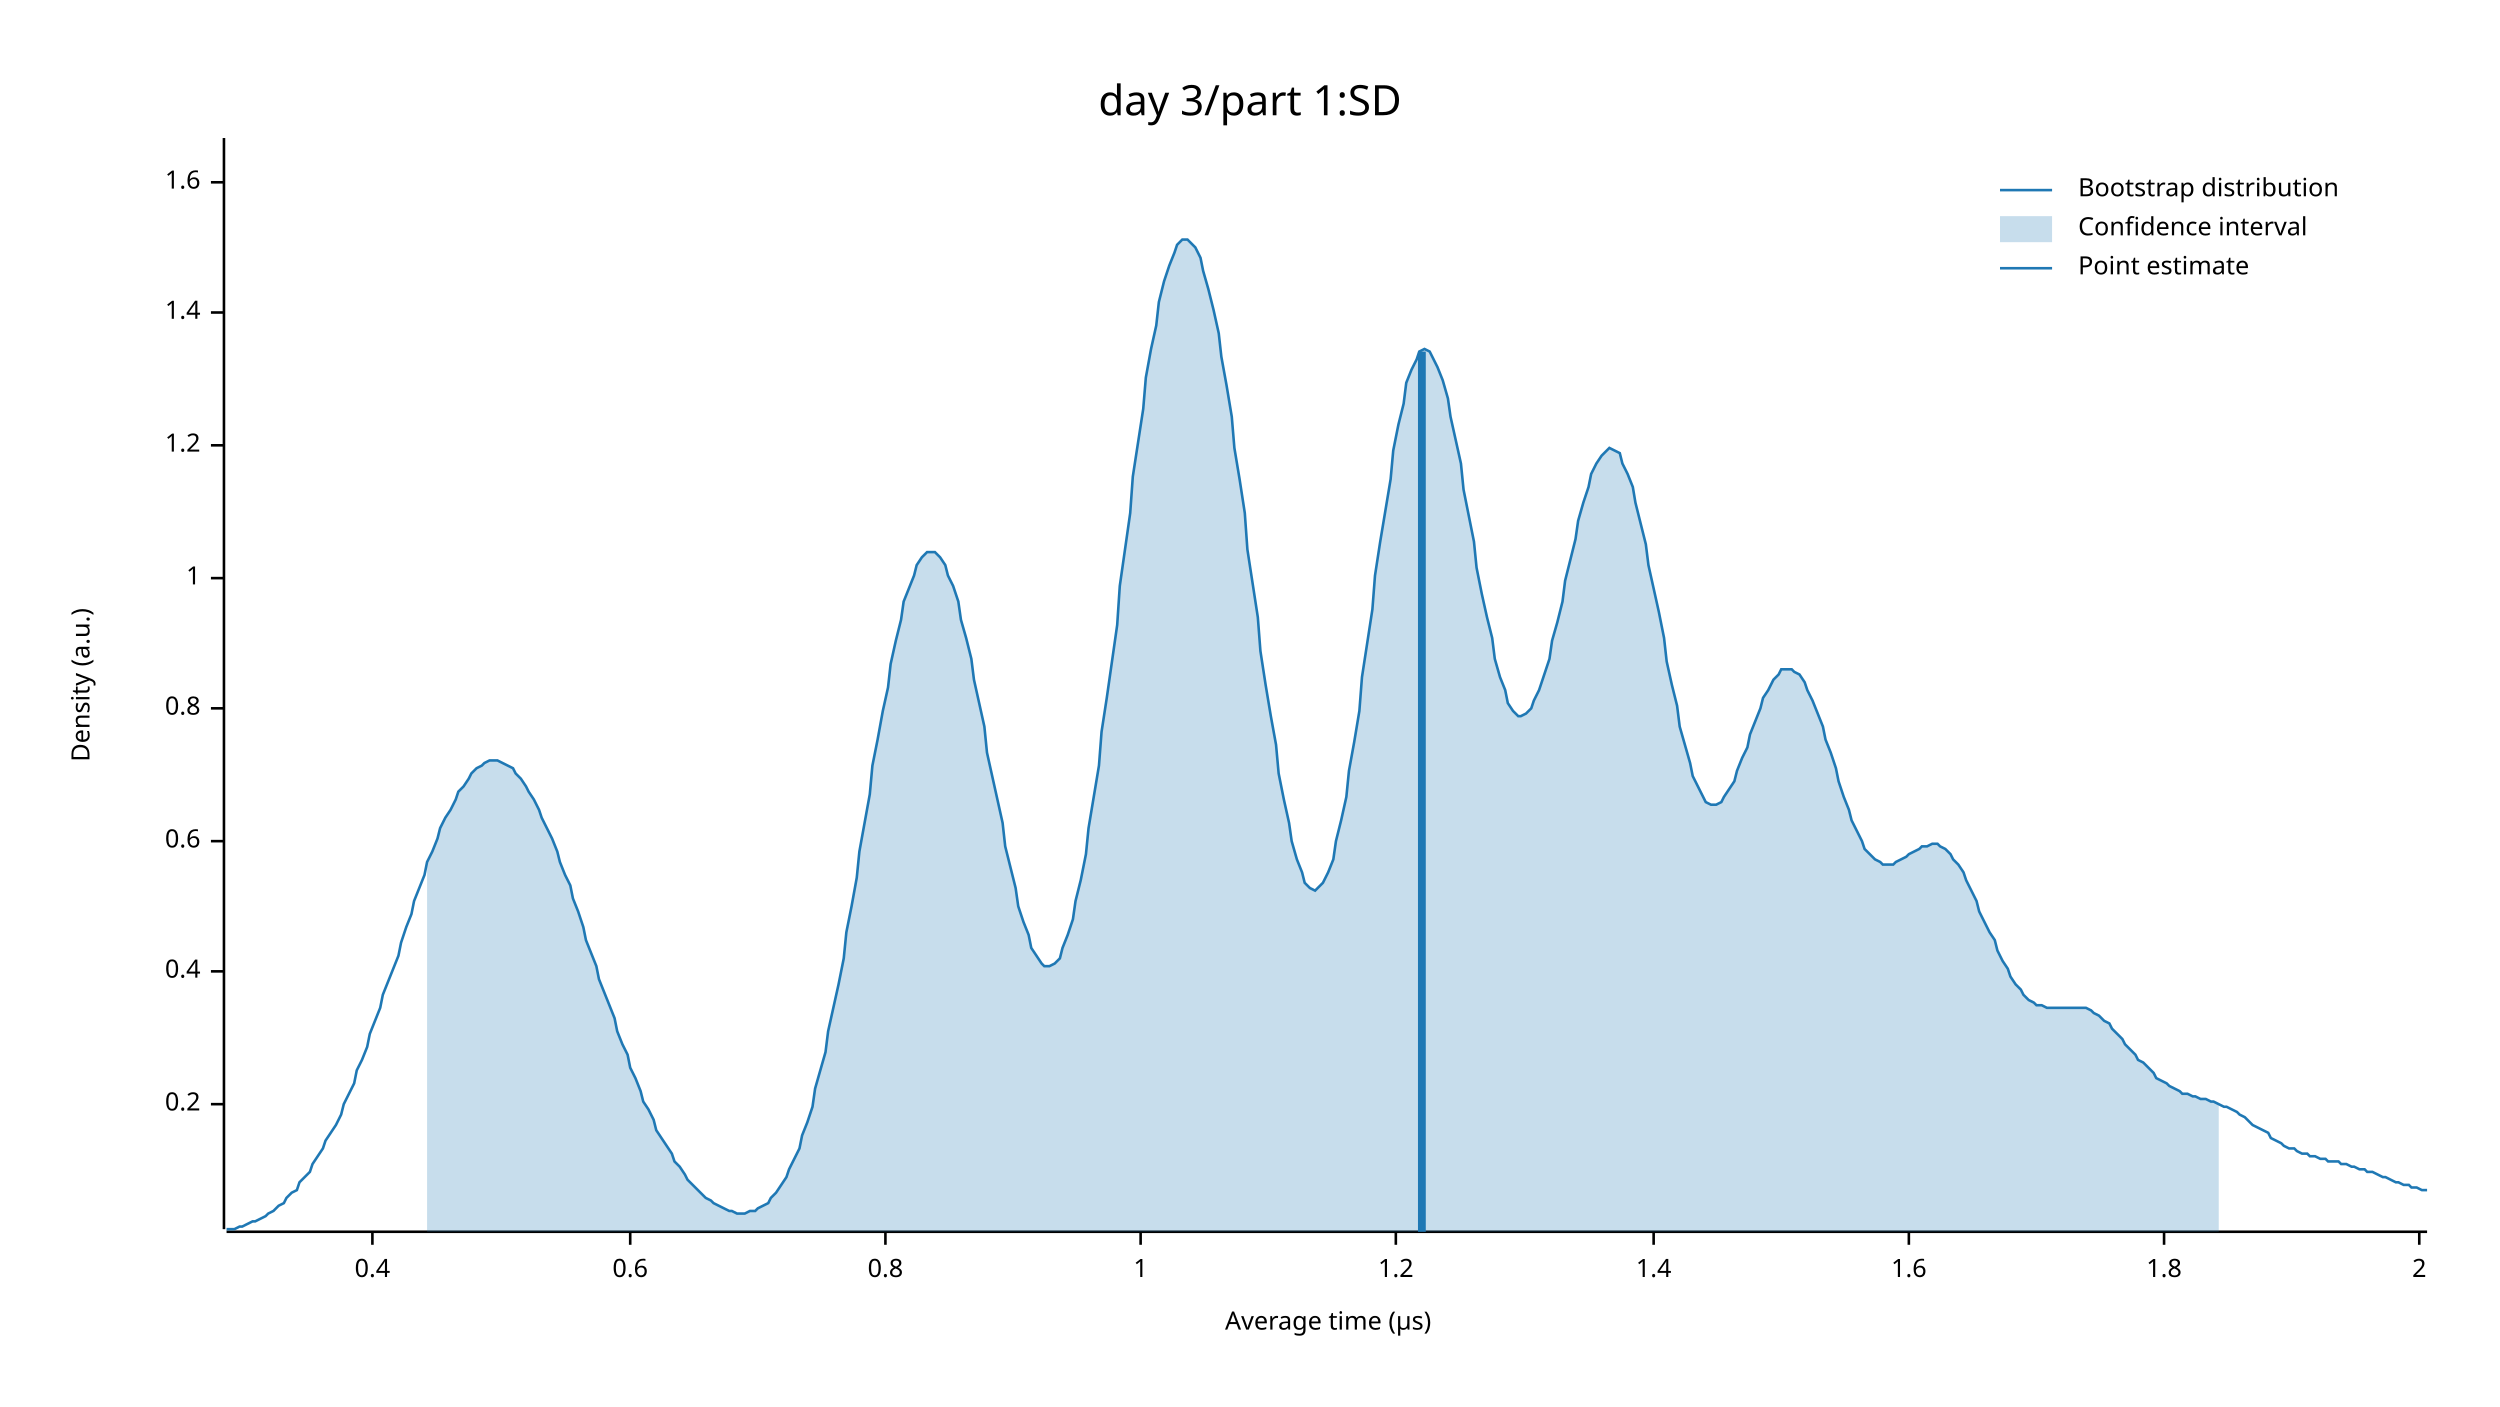
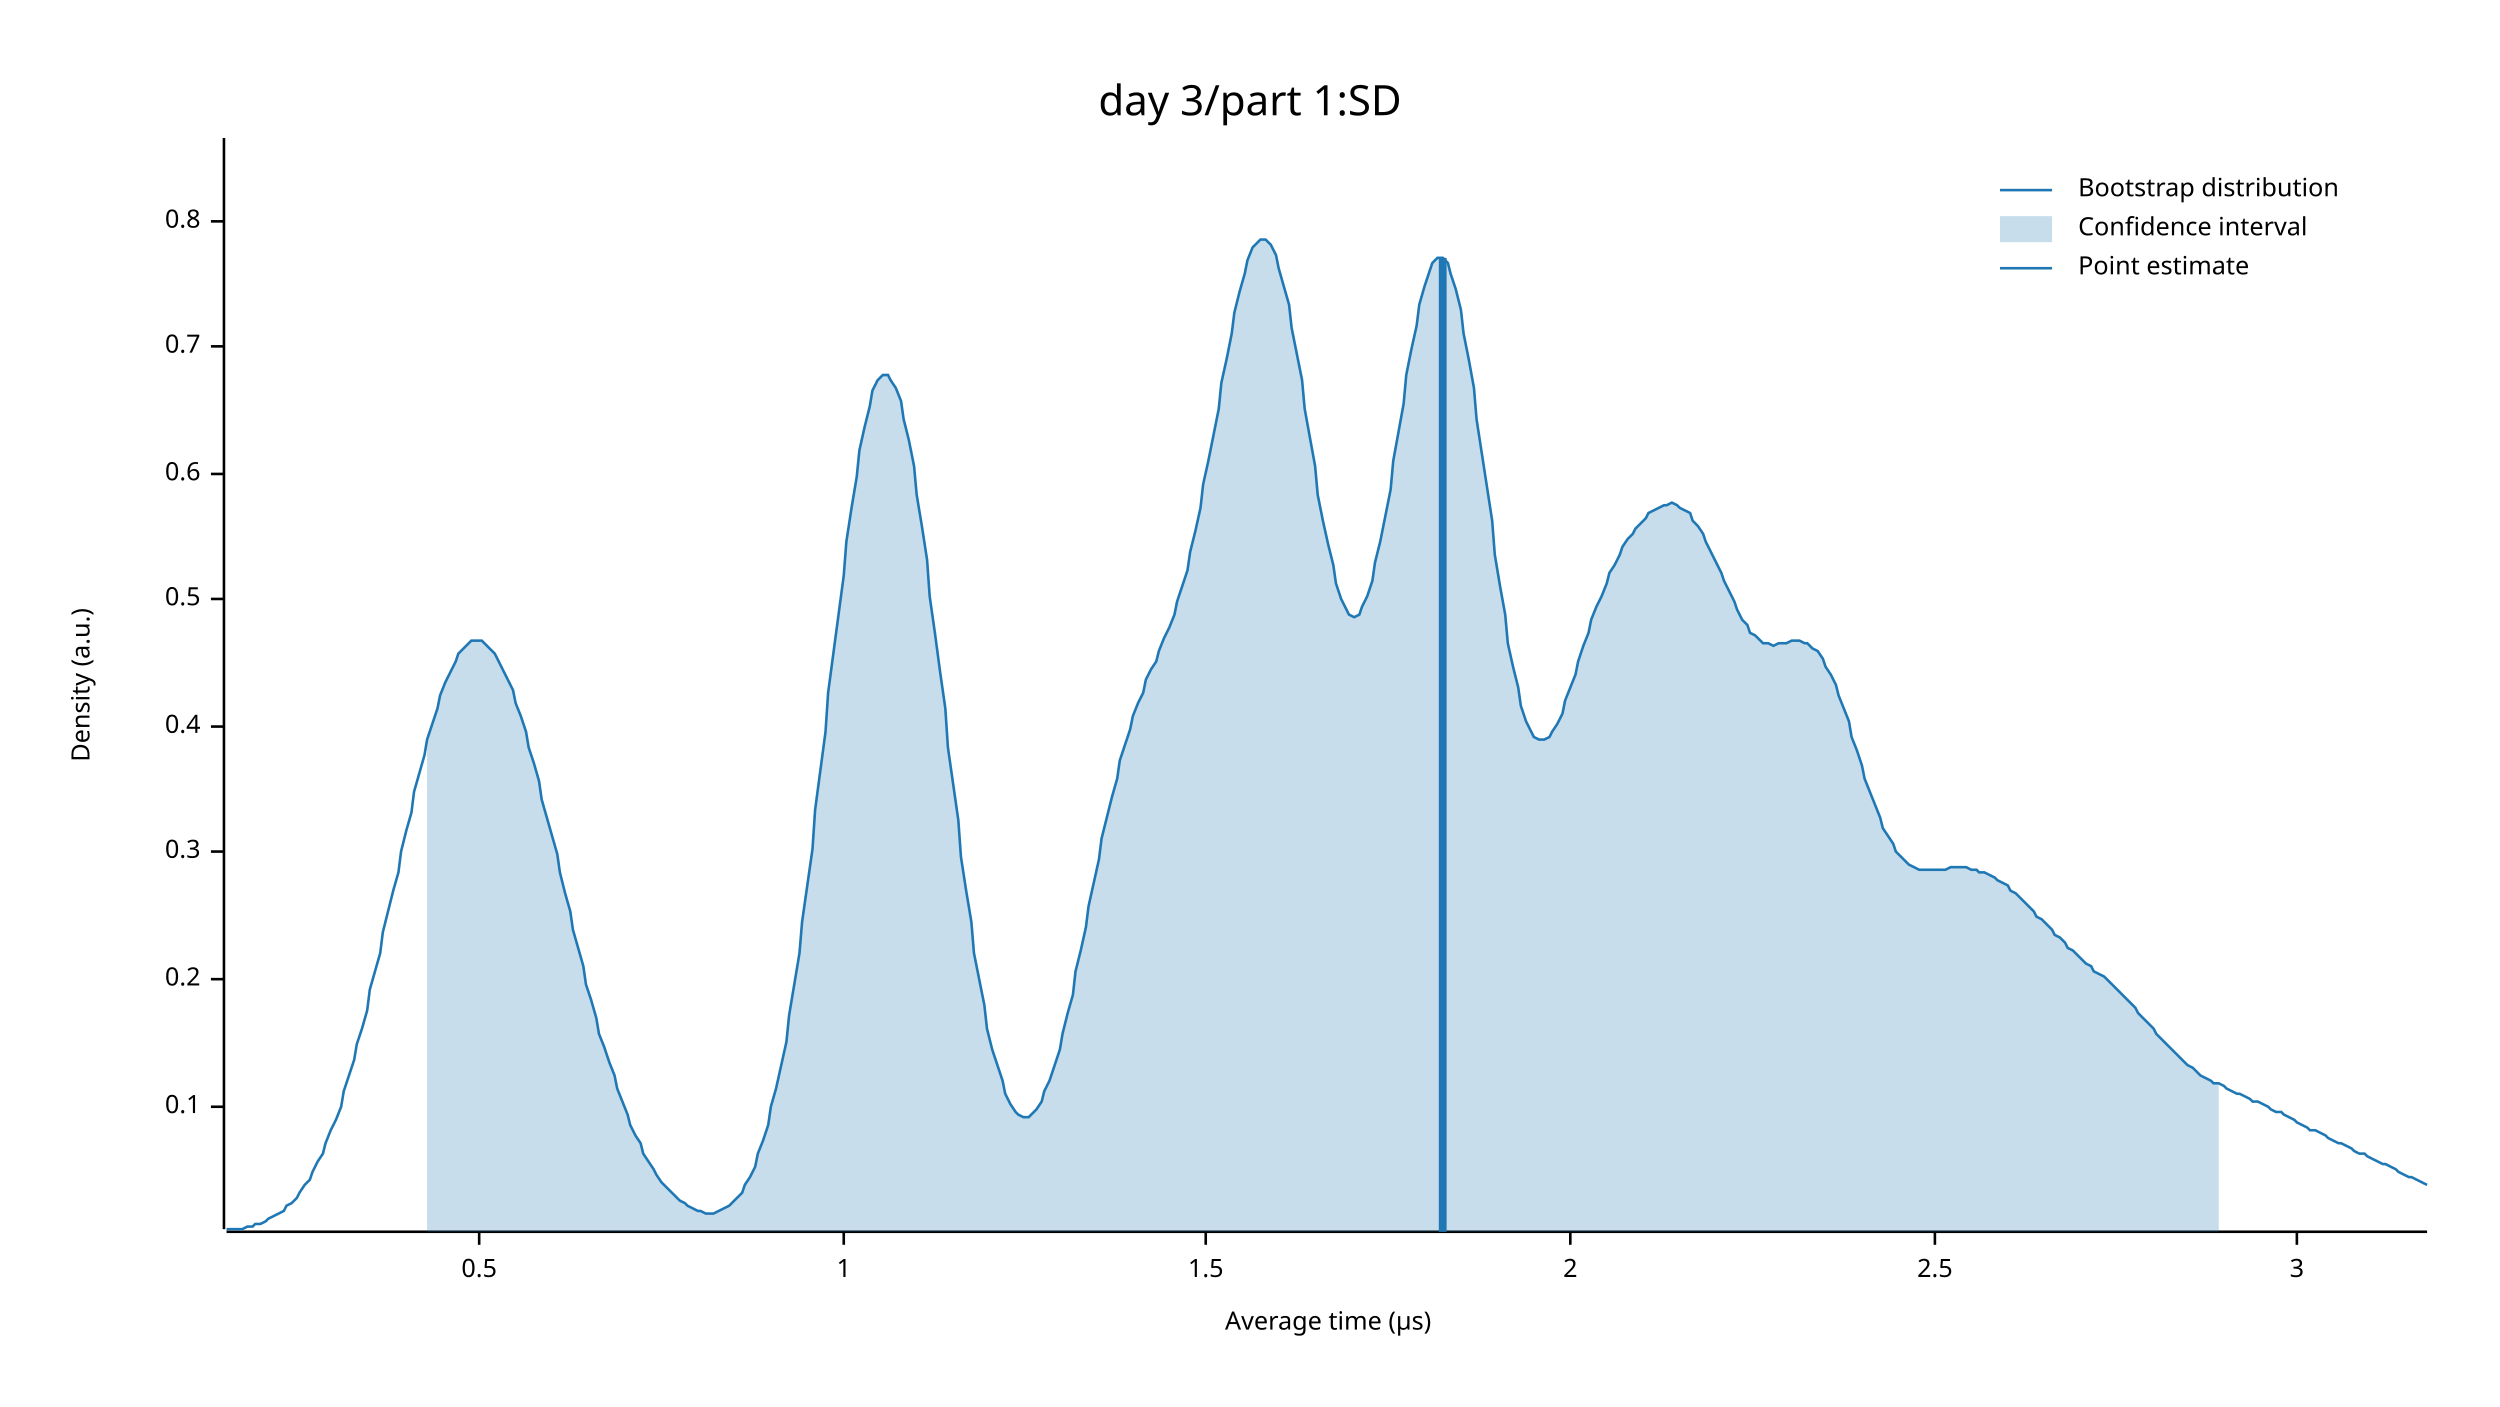
<svg xmlns="http://www.w3.org/2000/svg" width="960" height="540" viewBox="0 0 960 540">
  <text x="480" y="32" dy="0.76em" text-anchor="middle" font-family="sans-serif" font-size="16.129" opacity="1" fill="#000000">
day 3/part 1:SD
</text>
  <text x="27" y="263" dy="0.76em" text-anchor="middle" font-family="sans-serif" font-size="9.677" opacity="1" fill="#000000" transform="rotate(270, 27, 263)">
Density (a.u.)
</text>
  <text x="510" y="513" dy="-0.5ex" text-anchor="middle" font-family="sans-serif" font-size="9.677" opacity="1" fill="#000000">
Average time (µs)
</text>
  <polyline fill="none" opacity="1" stroke="#000000" stroke-width="1" points="86,53 86,472 " />
-   <text x="77" y="424" dy="0.5ex" text-anchor="end" font-family="sans-serif" font-size="9.677" opacity="1" fill="#000000">
+   <text x="77" y="425" dy="0.5ex" text-anchor="end" font-family="sans-serif" font-size="9.677" opacity="1" fill="#000000">
+ 0.1
+ </text>
+   <polyline fill="none" opacity="1" stroke="#000000" stroke-width="1" points="81,425 86,425 " />
+   <text x="77" y="376" dy="0.5ex" text-anchor="end" font-family="sans-serif" font-size="9.677" opacity="1" fill="#000000">
0.2
</text>
-   <polyline fill="none" opacity="1" stroke="#000000" stroke-width="1" points="81,424 86,424 " />
-   <text x="77" y="373" dy="0.5ex" text-anchor="end" font-family="sans-serif" font-size="9.677" opacity="1" fill="#000000">
+   <polyline fill="none" opacity="1" stroke="#000000" stroke-width="1" points="81,376 86,376 " />
+   <text x="77" y="327" dy="0.5ex" text-anchor="end" font-family="sans-serif" font-size="9.677" opacity="1" fill="#000000">
+ 0.3
+ </text>
+   <polyline fill="none" opacity="1" stroke="#000000" stroke-width="1" points="81,327 86,327 " />
+   <text x="77" y="279" dy="0.5ex" text-anchor="end" font-family="sans-serif" font-size="9.677" opacity="1" fill="#000000">
0.4
</text>
-   <polyline fill="none" opacity="1" stroke="#000000" stroke-width="1" points="81,373 86,373 " />
-   <text x="77" y="323" dy="0.5ex" text-anchor="end" font-family="sans-serif" font-size="9.677" opacity="1" fill="#000000">
+   <polyline fill="none" opacity="1" stroke="#000000" stroke-width="1" points="81,279 86,279 " />
+   <text x="77" y="230" dy="0.5ex" text-anchor="end" font-family="sans-serif" font-size="9.677" opacity="1" fill="#000000">
+ 0.5
+ </text>
+   <polyline fill="none" opacity="1" stroke="#000000" stroke-width="1" points="81,230 86,230 " />
+   <text x="77" y="182" dy="0.5ex" text-anchor="end" font-family="sans-serif" font-size="9.677" opacity="1" fill="#000000">
0.6
</text>
-   <polyline fill="none" opacity="1" stroke="#000000" stroke-width="1" points="81,323 86,323 " />
-   <text x="77" y="272" dy="0.5ex" text-anchor="end" font-family="sans-serif" font-size="9.677" opacity="1" fill="#000000">
+   <polyline fill="none" opacity="1" stroke="#000000" stroke-width="1" points="81,182 86,182 " />
+   <text x="77" y="133" dy="0.5ex" text-anchor="end" font-family="sans-serif" font-size="9.677" opacity="1" fill="#000000">
+ 0.7
+ </text>
+   <polyline fill="none" opacity="1" stroke="#000000" stroke-width="1" points="81,133 86,133 " />
+   <text x="77" y="85" dy="0.5ex" text-anchor="end" font-family="sans-serif" font-size="9.677" opacity="1" fill="#000000">
0.8
</text>
-   <polyline fill="none" opacity="1" stroke="#000000" stroke-width="1" points="81,272 86,272 " />
-   <text x="77" y="222" dy="0.5ex" text-anchor="end" font-family="sans-serif" font-size="9.677" opacity="1" fill="#000000">
+   <polyline fill="none" opacity="1" stroke="#000000" stroke-width="1" points="81,85 86,85 " />
+   <polyline fill="none" opacity="1" stroke="#000000" stroke-width="1" points="87,473 932,473 " />
+   <text x="184" y="483" dy="0.76em" text-anchor="middle" font-family="sans-serif" font-size="9.677" opacity="1" fill="#000000">
+ 0.5
+ </text>
+   <polyline fill="none" opacity="1" stroke="#000000" stroke-width="1" points="184,473 184,478 " />
+   <text x="324" y="483" dy="0.76em" text-anchor="middle" font-family="sans-serif" font-size="9.677" opacity="1" fill="#000000">
1
</text>
-   <polyline fill="none" opacity="1" stroke="#000000" stroke-width="1" points="81,222 86,222 " />
-   <text x="77" y="171" dy="0.5ex" text-anchor="end" font-family="sans-serif" font-size="9.677" opacity="1" fill="#000000">
- 1.2
+   <polyline fill="none" opacity="1" stroke="#000000" stroke-width="1" points="324,473 324,478 " />
+   <text x="463" y="483" dy="0.76em" text-anchor="middle" font-family="sans-serif" font-size="9.677" opacity="1" fill="#000000">
+ 1.5
</text>
-   <polyline fill="none" opacity="1" stroke="#000000" stroke-width="1" points="81,171 86,171 " />
-   <text x="77" y="120" dy="0.5ex" text-anchor="end" font-family="sans-serif" font-size="9.677" opacity="1" fill="#000000">
- 1.4
- </text>
-   <polyline fill="none" opacity="1" stroke="#000000" stroke-width="1" points="81,120 86,120 " />
-   <text x="77" y="70" dy="0.5ex" text-anchor="end" font-family="sans-serif" font-size="9.677" opacity="1" fill="#000000">
- 1.6
- </text>
-   <polyline fill="none" opacity="1" stroke="#000000" stroke-width="1" points="81,70 86,70 " />
-   <polyline fill="none" opacity="1" stroke="#000000" stroke-width="1" points="87,473 932,473 " />
-   <text x="143" y="483" dy="0.76em" text-anchor="middle" font-family="sans-serif" font-size="9.677" opacity="1" fill="#000000">
- 0.4
- </text>
-   <polyline fill="none" opacity="1" stroke="#000000" stroke-width="1" points="143,473 143,478 " />
-   <text x="242" y="483" dy="0.76em" text-anchor="middle" font-family="sans-serif" font-size="9.677" opacity="1" fill="#000000">
- 0.6
- </text>
-   <polyline fill="none" opacity="1" stroke="#000000" stroke-width="1" points="242,473 242,478 " />
-   <text x="340" y="483" dy="0.76em" text-anchor="middle" font-family="sans-serif" font-size="9.677" opacity="1" fill="#000000">
- 0.8
- </text>
-   <polyline fill="none" opacity="1" stroke="#000000" stroke-width="1" points="340,473 340,478 " />
-   <text x="438" y="483" dy="0.76em" text-anchor="middle" font-family="sans-serif" font-size="9.677" opacity="1" fill="#000000">
- 1
- </text>
-   <polyline fill="none" opacity="1" stroke="#000000" stroke-width="1" points="438,473 438,478 " />
-   <text x="536" y="483" dy="0.76em" text-anchor="middle" font-family="sans-serif" font-size="9.677" opacity="1" fill="#000000">
- 1.2
- </text>
-   <polyline fill="none" opacity="1" stroke="#000000" stroke-width="1" points="536,473 536,478 " />
-   <text x="635" y="483" dy="0.76em" text-anchor="middle" font-family="sans-serif" font-size="9.677" opacity="1" fill="#000000">
- 1.4
- </text>
-   <polyline fill="none" opacity="1" stroke="#000000" stroke-width="1" points="635,473 635,478 " />
-   <text x="733" y="483" dy="0.76em" text-anchor="middle" font-family="sans-serif" font-size="9.677" opacity="1" fill="#000000">
- 1.6
- </text>
-   <polyline fill="none" opacity="1" stroke="#000000" stroke-width="1" points="733,473 733,478 " />
-   <text x="831" y="483" dy="0.76em" text-anchor="middle" font-family="sans-serif" font-size="9.677" opacity="1" fill="#000000">
- 1.8
- </text>
-   <polyline fill="none" opacity="1" stroke="#000000" stroke-width="1" points="831,473 831,478 " />
-   <text x="929" y="483" dy="0.76em" text-anchor="middle" font-family="sans-serif" font-size="9.677" opacity="1" fill="#000000">
+   <polyline fill="none" opacity="1" stroke="#000000" stroke-width="1" points="463,473 463,478 " />
+   <text x="603" y="483" dy="0.76em" text-anchor="middle" font-family="sans-serif" font-size="9.677" opacity="1" fill="#000000">
2
</text>
-   <polyline fill="none" opacity="1" stroke="#000000" stroke-width="1" points="929,473 929,478 " />
-   <polyline fill="none" opacity="1" stroke="#1F78B4" stroke-width="1" points="87,472 88,472 90,472 92,471 93,471 95,470 97,469 98,469 100,468 102,467 103,466 105,465 107,463 109,462 110,460 112,458 114,457 115,454 117,452 119,450 120,447 122,444 124,441 125,438 127,435 129,432 131,428 132,424 134,420 136,416 137,411 139,407 141,402 142,397 144,392 146,387 147,382 149,377 151,372 153,367 154,362 156,356 158,351 159,346 161,341 163,336 164,331 166,327 168,322 169,318 171,314 173,311 175,307 176,304 178,302 180,299 181,297 183,295 185,294 186,293 188,292 190,292 191,292 193,293 195,294 197,295 198,297 200,299 202,302 203,304 205,307 207,311 208,314 210,318 212,322 214,327 215,331 217,336 219,340 220,345 222,350 224,356 225,361 227,366 229,371 230,376 232,381 234,386 236,391 237,396 239,401 241,405 242,410 244,414 246,419 247,423 249,426 251,430 252,434 254,437 256,440 258,443 259,446 261,448 263,451 264,453 266,455 268,457 269,458 271,460 273,461 274,462 276,463 278,464 280,465 281,465 283,466 285,466 286,466 288,465 290,465 291,464 293,463 295,462 296,460 298,458 300,455 302,452 303,449 305,445 307,441 308,436 310,431 312,425 313,418 315,411 317,404 318,396 320,387 322,378 324,368 325,358 327,348 329,337 330,327 332,316 334,305 335,294 337,284 339,273 341,264 342,255 344,246 346,238 347,231 349,226 351,221 352,217 354,214 356,212 357,212 359,212 361,214 363,217 364,221 366,225 368,231 369,238 371,245 373,253 374,261 376,270 378,279 379,289 381,298 383,307 385,316 386,325 388,333 390,341 391,348 393,354 395,359 396,364 398,367 400,370 401,371 403,371 405,370 407,368 408,364 410,359 412,353 413,346 415,338 417,328 418,318 420,306 422,294 423,281 425,268 427,254 429,240 430,225 432,211 434,197 435,183 437,170 439,157 440,145 442,134 444,125 445,116 447,108 449,102 451,97 452,94 454,92 456,92 457,93 459,95 461,99 462,104 464,111 466,119 468,128 469,137 471,148 473,160 474,172 476,184 478,197 479,211 481,224 483,237 484,250 486,263 488,275 490,286 491,297 493,307 495,316 496,323 498,330 500,335 501,339 503,341 505,342 506,341 508,339 510,335 512,330 513,323 515,315 517,306 518,296 520,285 522,273 523,260 525,247 527,234 528,221 530,208 532,196 534,184 535,173 537,163 539,155 540,147 542,142 544,138 545,135 547,134 549,135 550,137 552,141 554,146 556,153 557,160 559,169 561,178 562,188 564,198 566,208 567,218 569,228 571,237 573,245 574,253 576,260 578,265 579,270 581,273 583,275 584,275 586,274 588,272 589,269 591,265 593,259 595,253 596,246 598,239 600,231 601,223 603,215 605,207 606,200 608,193 610,187 611,182 613,178 615,175 617,173 618,172 620,173 622,174 623,178 625,182 627,187 628,193 630,201 632,209 633,217 635,226 637,235 639,245 640,254 642,263 644,271 645,279 647,286 649,293 650,298 652,302 654,306 655,308 657,309 659,309 661,308 662,306 664,303 666,300 667,296 669,291 671,287 672,282 674,277 676,272 677,268 679,265 681,261 683,259 684,257 686,257 688,257 689,258 691,259 693,262 694,265 696,269 698,274 700,279 701,284 703,289 705,295 706,300 708,306 710,311 711,315 713,319 715,323 716,326 718,328 720,330 722,331 723,332 725,332 727,332 728,331 730,330 732,329 733,328 735,327 737,326 738,325 740,325 742,324 744,324 745,325 747,326 749,328 750,330 752,332 754,335 755,338 757,342 759,346 760,350 762,354 764,358 766,361 767,365 769,369 771,372 772,375 774,378 776,380 777,382 779,384 781,385 782,386 784,386 786,387 788,387 789,387 791,387 793,387 794,387 796,387 798,387 799,387 801,387 803,388 804,389 806,390 808,392 810,393 811,395 813,397 815,399 816,401 818,403 820,405 821,407 823,408 825,410 827,412 828,414 830,415 832,416 833,417 835,418 837,419 838,420 840,420 842,421 843,421 845,422 847,422 849,423 850,423 852,424 854,425 855,425 857,426 859,427 860,428 862,429 864,431 865,432 867,433 869,434 871,435 872,437 874,438 876,439 877,440 879,441 881,441 882,442 884,443 886,443 887,444 889,444 891,445 893,445 894,446 896,446 898,446 899,447 901,447 903,448 904,448 906,449 908,449 909,450 911,450 913,451 915,452 916,452 918,453 920,454 921,454 923,455 925,455 926,456 928,456 930,457 932,457 " />
-   <polygon opacity="0.25" fill="#1F78B4" points="164,331 166,327 168,322 169,318 171,314 173,311 175,307 176,304 178,302 180,299 181,297 183,295 185,294 186,293 188,292 190,292 191,292 193,293 195,294 197,295 198,297 200,299 202,302 203,304 205,307 207,311 208,314 210,318 212,322 214,327 215,331 217,336 219,340 220,345 222,350 224,356 225,361 227,366 229,371 230,376 232,381 234,386 236,391 237,396 239,401 241,405 242,410 244,414 246,419 247,423 249,426 251,430 252,434 254,437 256,440 258,443 259,446 261,448 263,451 264,453 266,455 268,457 269,458 271,460 273,461 274,462 276,463 278,464 280,465 281,465 283,466 285,466 286,466 288,465 290,465 291,464 293,463 295,462 296,460 298,458 300,455 302,452 303,449 305,445 307,441 308,436 310,431 312,425 313,418 315,411 317,404 318,396 320,387 322,378 324,368 325,358 327,348 329,337 330,327 332,316 334,305 335,294 337,284 339,273 341,264 342,255 344,246 346,238 347,231 349,226 351,221 352,217 354,214 356,212 357,212 359,212 361,214 363,217 364,221 366,225 368,231 369,238 371,245 373,253 374,261 376,270 378,279 379,289 381,298 383,307 385,316 386,325 388,333 390,341 391,348 393,354 395,359 396,364 398,367 400,370 401,371 403,371 405,370 407,368 408,364 410,359 412,353 413,346 415,338 417,328 418,318 420,306 422,294 423,281 425,268 427,254 429,240 430,225 432,211 434,197 435,183 437,170 439,157 440,145 442,134 444,125 445,116 447,108 449,102 451,97 452,94 454,92 456,92 457,93 459,95 461,99 462,104 464,111 466,119 468,128 469,137 471,148 473,160 474,172 476,184 478,197 479,211 481,224 483,237 484,250 486,263 488,275 490,286 491,297 493,307 495,316 496,323 498,330 500,335 501,339 503,341 505,342 506,341 508,339 510,335 512,330 513,323 515,315 517,306 518,296 520,285 522,273 523,260 525,247 527,234 528,221 530,208 532,196 534,184 535,173 537,163 539,155 540,147 542,142 544,138 545,135 547,134 549,135 550,137 552,141 554,146 556,153 557,160 559,169 561,178 562,188 564,198 566,208 567,218 569,228 571,237 573,245 574,253 576,260 578,265 579,270 581,273 583,275 584,275 586,274 588,272 589,269 591,265 593,259 595,253 596,246 598,239 600,231 601,223 603,215 605,207 606,200 608,193 610,187 611,182 613,178 615,175 617,173 618,172 620,173 622,174 623,178 625,182 627,187 628,193 630,201 632,209 633,217 635,226 637,235 639,245 640,254 642,263 644,271 645,279 647,286 649,293 650,298 652,302 654,306 655,308 657,309 659,309 661,308 662,306 664,303 666,300 667,296 669,291 671,287 672,282 674,277 676,272 677,268 679,265 681,261 683,259 684,257 686,257 688,257 689,258 691,259 693,262 694,265 696,269 698,274 700,279 701,284 703,289 705,295 706,300 708,306 710,311 711,315 713,319 715,323 716,326 718,328 720,330 722,331 723,332 725,332 727,332 728,331 730,330 732,329 733,328 735,327 737,326 738,325 740,325 742,324 744,324 745,325 747,326 749,328 750,330 752,332 754,335 755,338 757,342 759,346 760,350 762,354 764,358 766,361 767,365 769,369 771,372 772,375 774,378 776,380 777,382 779,384 781,385 782,386 784,386 786,387 788,387 789,387 791,387 793,387 794,387 796,387 798,387 799,387 801,387 803,388 804,389 806,390 808,392 810,393 811,395 813,397 815,399 816,401 818,403 820,405 821,407 823,408 825,410 827,412 828,414 830,415 832,416 833,417 835,418 837,419 838,420 840,420 842,421 843,421 845,422 847,422 849,423 850,423 852,424 852,473 164,473 " />
-   <polyline fill="none" opacity="1" stroke="#1F78B4" stroke-width="3" points="546,473 546,135 " />
+   <polyline fill="none" opacity="1" stroke="#000000" stroke-width="1" points="603,473 603,478 " />
+   <text x="743" y="483" dy="0.76em" text-anchor="middle" font-family="sans-serif" font-size="9.677" opacity="1" fill="#000000">
+ 2.5
+ </text>
+   <polyline fill="none" opacity="1" stroke="#000000" stroke-width="1" points="743,473 743,478 " />
+   <text x="882" y="483" dy="0.76em" text-anchor="middle" font-family="sans-serif" font-size="9.677" opacity="1" fill="#000000">
+ 3
+ </text>
+   <polyline fill="none" opacity="1" stroke="#000000" stroke-width="1" points="882,473 882,478 " />
+   <polyline fill="none" opacity="1" stroke="#1F78B4" stroke-width="1" points="87,472 88,472 90,472 92,472 93,472 95,471 97,471 98,470 100,470 102,469 103,468 105,467 107,466 109,465 110,463 112,462 114,460 115,458 117,455 119,453 120,450 122,446 124,443 125,439 127,434 129,430 131,425 132,419 134,413 136,407 137,401 139,395 141,388 142,380 144,373 146,366 147,358 149,350 151,342 153,335 154,327 156,319 158,312 159,304 161,297 163,290 164,284 166,278 168,272 169,267 171,262 173,258 175,254 176,251 178,249 180,247 181,246 183,246 185,246 186,247 188,249 190,251 191,253 193,257 195,261 197,265 198,270 200,275 202,281 203,287 205,293 207,300 208,307 210,314 212,321 214,328 215,335 217,343 219,350 220,357 222,364 224,371 225,378 227,384 229,391 230,397 232,402 234,408 236,413 237,418 239,423 241,428 242,432 244,436 246,439 247,443 249,446 251,449 252,451 254,454 256,456 258,458 259,459 261,461 263,462 264,463 266,464 268,465 269,465 271,466 273,466 274,466 276,465 278,464 280,463 281,462 283,460 285,458 286,455 288,452 290,448 291,443 293,438 295,432 296,425 298,418 300,409 302,400 303,390 305,378 307,366 308,354 310,340 312,326 313,311 315,296 317,281 318,266 320,251 322,236 324,221 325,208 327,195 329,183 330,173 332,164 334,156 335,150 337,146 339,144 341,144 342,146 344,149 346,154 347,161 349,169 351,179 352,190 354,202 356,215 357,229 359,243 361,258 363,272 364,287 366,301 368,315 369,329 371,342 373,354 374,366 376,376 378,386 379,395 381,403 383,409 385,415 386,420 388,424 390,427 391,428 393,429 395,429 396,428 398,426 400,423 401,419 403,415 405,409 407,403 408,397 410,389 412,382 413,373 415,365 417,356 418,348 420,339 422,330 423,322 425,314 427,306 429,299 430,292 432,286 434,280 435,275 437,270 439,266 440,261 442,257 444,254 445,250 447,245 449,241 451,236 452,231 454,225 456,219 457,212 459,204 461,195 462,186 464,177 466,167 468,157 469,147 471,138 473,128 474,120 476,112 478,105 479,100 481,95 483,93 484,92 486,92 488,94 490,98 491,103 493,110 495,117 496,126 498,136 500,146 501,157 503,168 505,179 506,190 508,200 510,209 512,217 513,224 515,230 517,234 518,236 520,237 522,236 523,233 525,229 527,223 528,216 530,208 532,198 534,188 535,177 537,166 539,155 540,144 542,134 544,125 545,117 547,110 549,104 550,101 552,99 554,99 556,101 557,105 559,111 561,119 562,128 564,138 566,149 567,161 569,174 571,187 573,200 574,213 576,225 578,236 579,247 581,256 583,264 584,271 586,277 588,281 589,283 591,284 593,284 595,283 596,281 598,278 600,274 601,269 603,264 605,259 606,254 608,248 610,243 611,238 613,233 615,229 617,224 618,220 620,217 622,213 623,210 625,207 627,205 628,203 630,201 632,199 633,197 635,196 637,195 639,194 640,194 642,193 644,194 645,195 647,196 649,197 650,200 652,202 654,205 655,208 657,212 659,216 661,220 662,223 664,227 666,231 667,234 669,238 671,240 672,243 674,244 676,246 677,247 679,247 681,248 683,247 684,247 686,247 688,246 689,246 691,246 693,247 694,247 696,249 698,250 700,253 701,256 703,259 705,263 706,267 708,272 710,277 711,283 713,288 715,294 716,299 718,304 720,309 722,314 723,318 725,321 727,324 728,327 730,329 732,331 733,332 735,333 737,334 738,334 740,334 742,334 744,334 745,334 747,334 749,333 750,333 752,333 754,333 755,333 757,334 759,334 760,335 762,335 764,336 766,337 767,338 769,339 771,340 772,342 774,343 776,345 777,346 779,348 781,350 782,352 784,353 786,355 788,357 789,359 791,360 793,362 794,364 796,365 798,367 799,368 801,370 803,371 804,373 806,374 808,375 810,377 811,378 813,380 815,382 816,383 818,385 820,387 821,389 823,391 825,393 827,395 828,397 830,399 832,401 833,402 835,404 837,406 838,407 840,409 842,410 843,411 845,413 847,414 849,415 850,416 852,416 854,417 855,418 857,419 859,420 860,420 862,421 864,422 865,423 867,423 869,424 871,425 872,426 874,427 876,427 877,428 879,429 881,430 882,431 884,432 886,433 887,434 889,434 891,435 893,436 894,437 896,438 898,439 899,439 901,440 903,441 904,442 906,443 908,443 909,444 911,445 913,446 915,447 916,447 918,448 920,449 921,450 923,451 925,452 926,452 928,453 930,454 932,455 " />
+   <polygon opacity="0.25" fill="#1F78B4" points="164,284 166,278 168,272 169,267 171,262 173,258 175,254 176,251 178,249 180,247 181,246 183,246 185,246 186,247 188,249 190,251 191,253 193,257 195,261 197,265 198,270 200,275 202,281 203,287 205,293 207,300 208,307 210,314 212,321 214,328 215,335 217,343 219,350 220,357 222,364 224,371 225,378 227,384 229,391 230,397 232,402 234,408 236,413 237,418 239,423 241,428 242,432 244,436 246,439 247,443 249,446 251,449 252,451 254,454 256,456 258,458 259,459 261,461 263,462 264,463 266,464 268,465 269,465 271,466 273,466 274,466 276,465 278,464 280,463 281,462 283,460 285,458 286,455 288,452 290,448 291,443 293,438 295,432 296,425 298,418 300,409 302,400 303,390 305,378 307,366 308,354 310,340 312,326 313,311 315,296 317,281 318,266 320,251 322,236 324,221 325,208 327,195 329,183 330,173 332,164 334,156 335,150 337,146 339,144 341,144 342,146 344,149 346,154 347,161 349,169 351,179 352,190 354,202 356,215 357,229 359,243 361,258 363,272 364,287 366,301 368,315 369,329 371,342 373,354 374,366 376,376 378,386 379,395 381,403 383,409 385,415 386,420 388,424 390,427 391,428 393,429 395,429 396,428 398,426 400,423 401,419 403,415 405,409 407,403 408,397 410,389 412,382 413,373 415,365 417,356 418,348 420,339 422,330 423,322 425,314 427,306 429,299 430,292 432,286 434,280 435,275 437,270 439,266 440,261 442,257 444,254 445,250 447,245 449,241 451,236 452,231 454,225 456,219 457,212 459,204 461,195 462,186 464,177 466,167 468,157 469,147 471,138 473,128 474,120 476,112 478,105 479,100 481,95 483,93 484,92 486,92 488,94 490,98 491,103 493,110 495,117 496,126 498,136 500,146 501,157 503,168 505,179 506,190 508,200 510,209 512,217 513,224 515,230 517,234 518,236 520,237 522,236 523,233 525,229 527,223 528,216 530,208 532,198 534,188 535,177 537,166 539,155 540,144 542,134 544,125 545,117 547,110 549,104 550,101 552,99 554,99 556,101 557,105 559,111 561,119 562,128 564,138 566,149 567,161 569,174 571,187 573,200 574,213 576,225 578,236 579,247 581,256 583,264 584,271 586,277 588,281 589,283 591,284 593,284 595,283 596,281 598,278 600,274 601,269 603,264 605,259 606,254 608,248 610,243 611,238 613,233 615,229 617,224 618,220 620,217 622,213 623,210 625,207 627,205 628,203 630,201 632,199 633,197 635,196 637,195 639,194 640,194 642,193 644,194 645,195 647,196 649,197 650,200 652,202 654,205 655,208 657,212 659,216 661,220 662,223 664,227 666,231 667,234 669,238 671,240 672,243 674,244 676,246 677,247 679,247 681,248 683,247 684,247 686,247 688,246 689,246 691,246 693,247 694,247 696,249 698,250 700,253 701,256 703,259 705,263 706,267 708,272 710,277 711,283 713,288 715,294 716,299 718,304 720,309 722,314 723,318 725,321 727,324 728,327 730,329 732,331 733,332 735,333 737,334 738,334 740,334 742,334 744,334 745,334 747,334 749,333 750,333 752,333 754,333 755,333 757,334 759,334 760,335 762,335 764,336 766,337 767,338 769,339 771,340 772,342 774,343 776,345 777,346 779,348 781,350 782,352 784,353 786,355 788,357 789,359 791,360 793,362 794,364 796,365 798,367 799,368 801,370 803,371 804,373 806,374 808,375 810,377 811,378 813,380 815,382 816,383 818,385 820,387 821,389 823,391 825,393 827,395 828,397 830,399 832,401 833,402 835,404 837,406 838,407 840,409 842,410 843,411 845,413 847,414 849,415 850,416 852,416 852,473 164,473 " />
+   <polyline fill="none" opacity="1" stroke="#1F78B4" stroke-width="3" points="554,473 554,99 " />
  <text x="798" y="68" dy="0.76em" text-anchor="start" font-family="sans-serif" font-size="9.677" opacity="1" fill="#000000">
Bootstrap distribution
</text>
  <text x="798" y="83" dy="0.76em" text-anchor="start" font-family="sans-serif" font-size="9.677" opacity="1" fill="#000000">
Confidence interval
</text>
  <text x="798" y="98" dy="0.76em" text-anchor="start" font-family="sans-serif" font-size="9.677" opacity="1" fill="#000000">
Point estimate
</text>
  <polyline fill="none" opacity="1" stroke="#1F78B4" stroke-width="1" points="768,73 788,73 " />
  <rect x="768" y="83" width="20" height="10" opacity="0.25" fill="#1F78B4" stroke="none" />
  <polyline fill="none" opacity="1" stroke="#1F78B4" stroke-width="1" points="768,103 788,103 " />
</svg>
